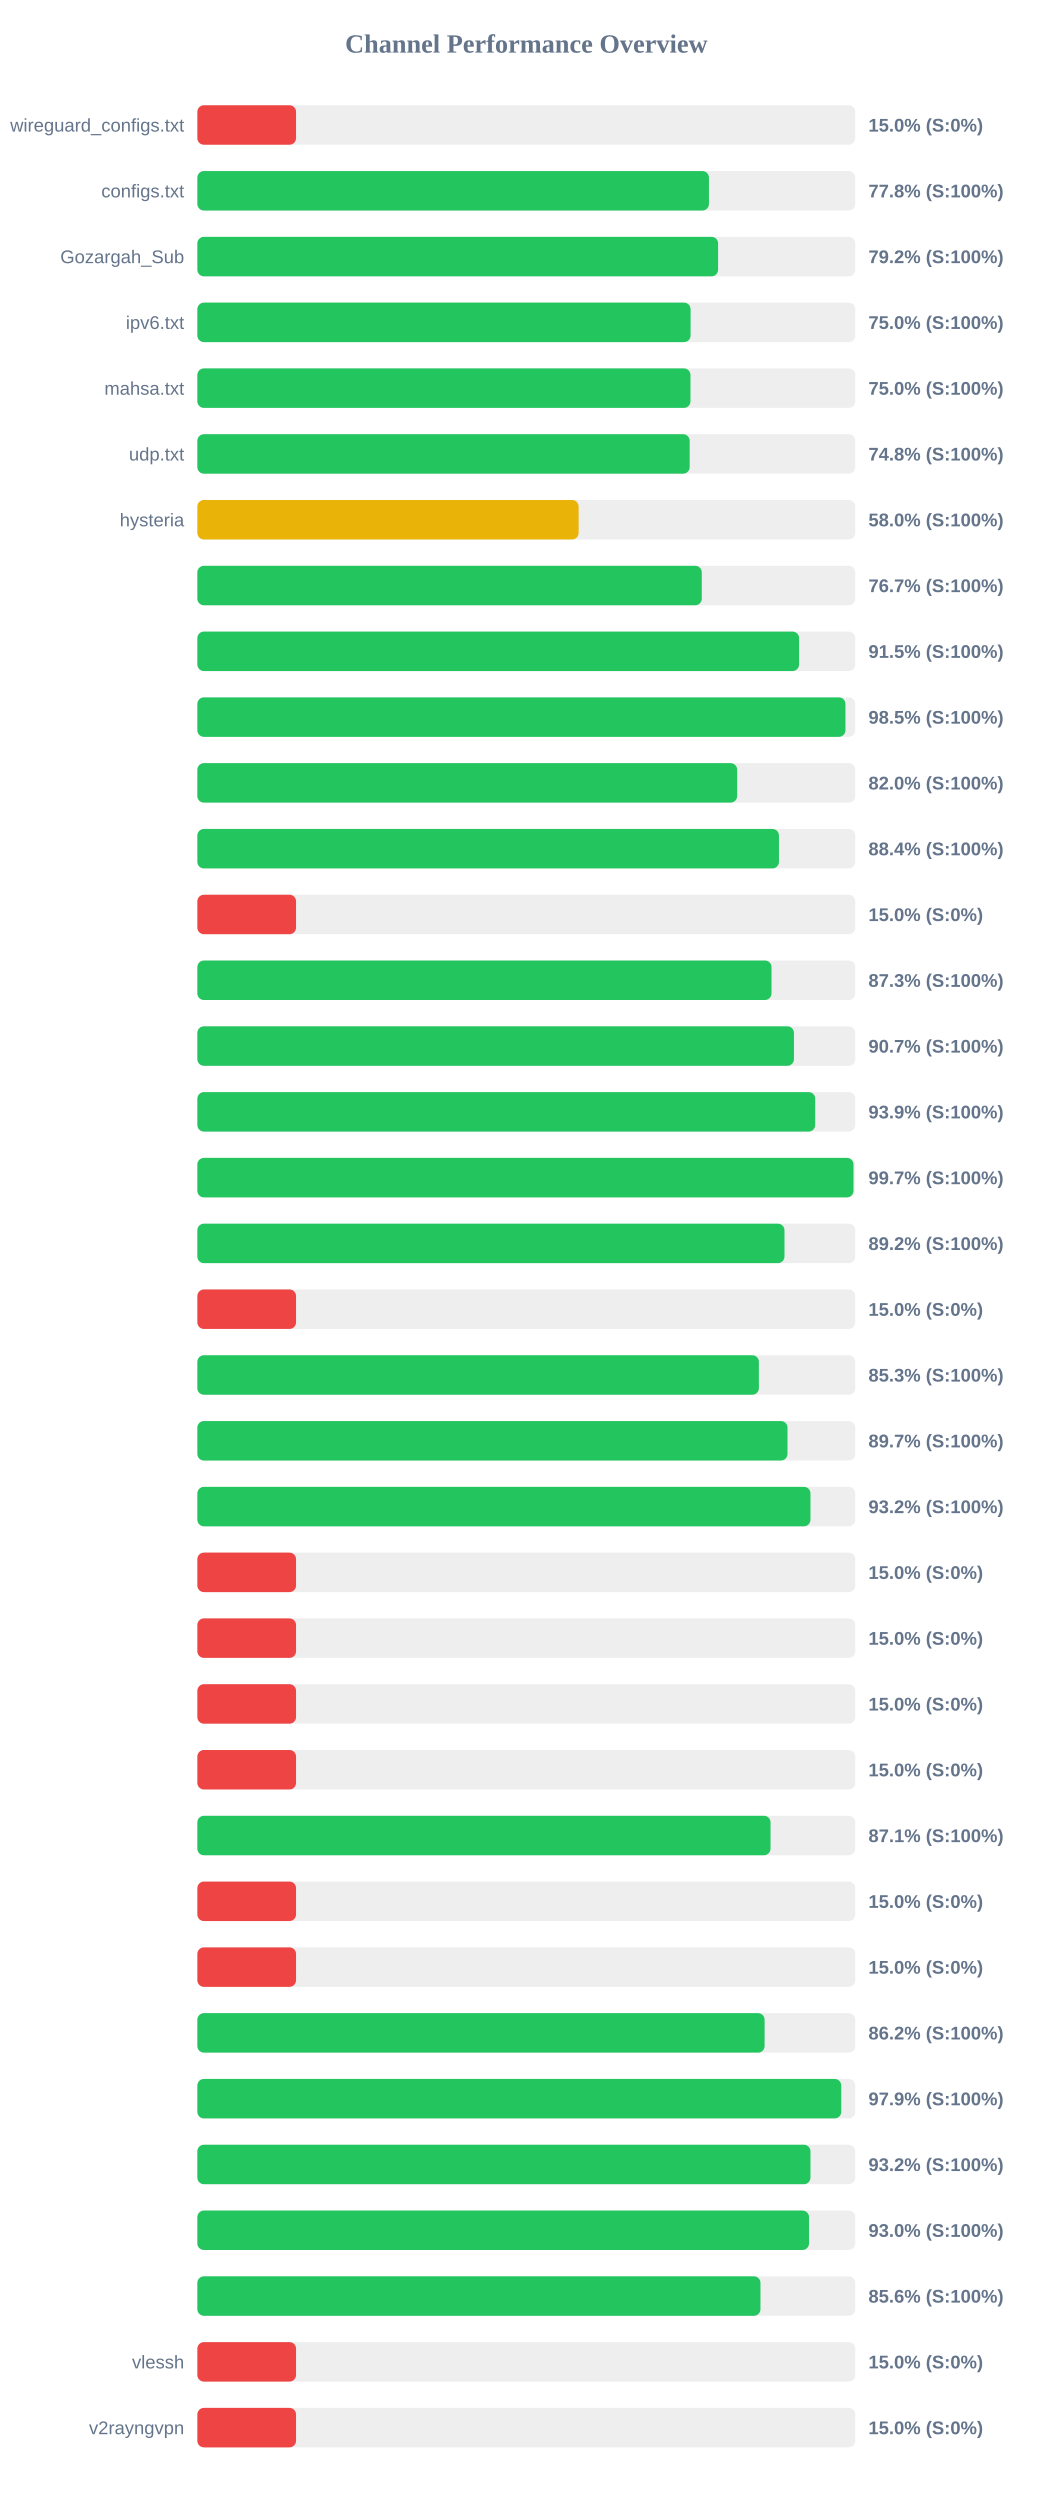
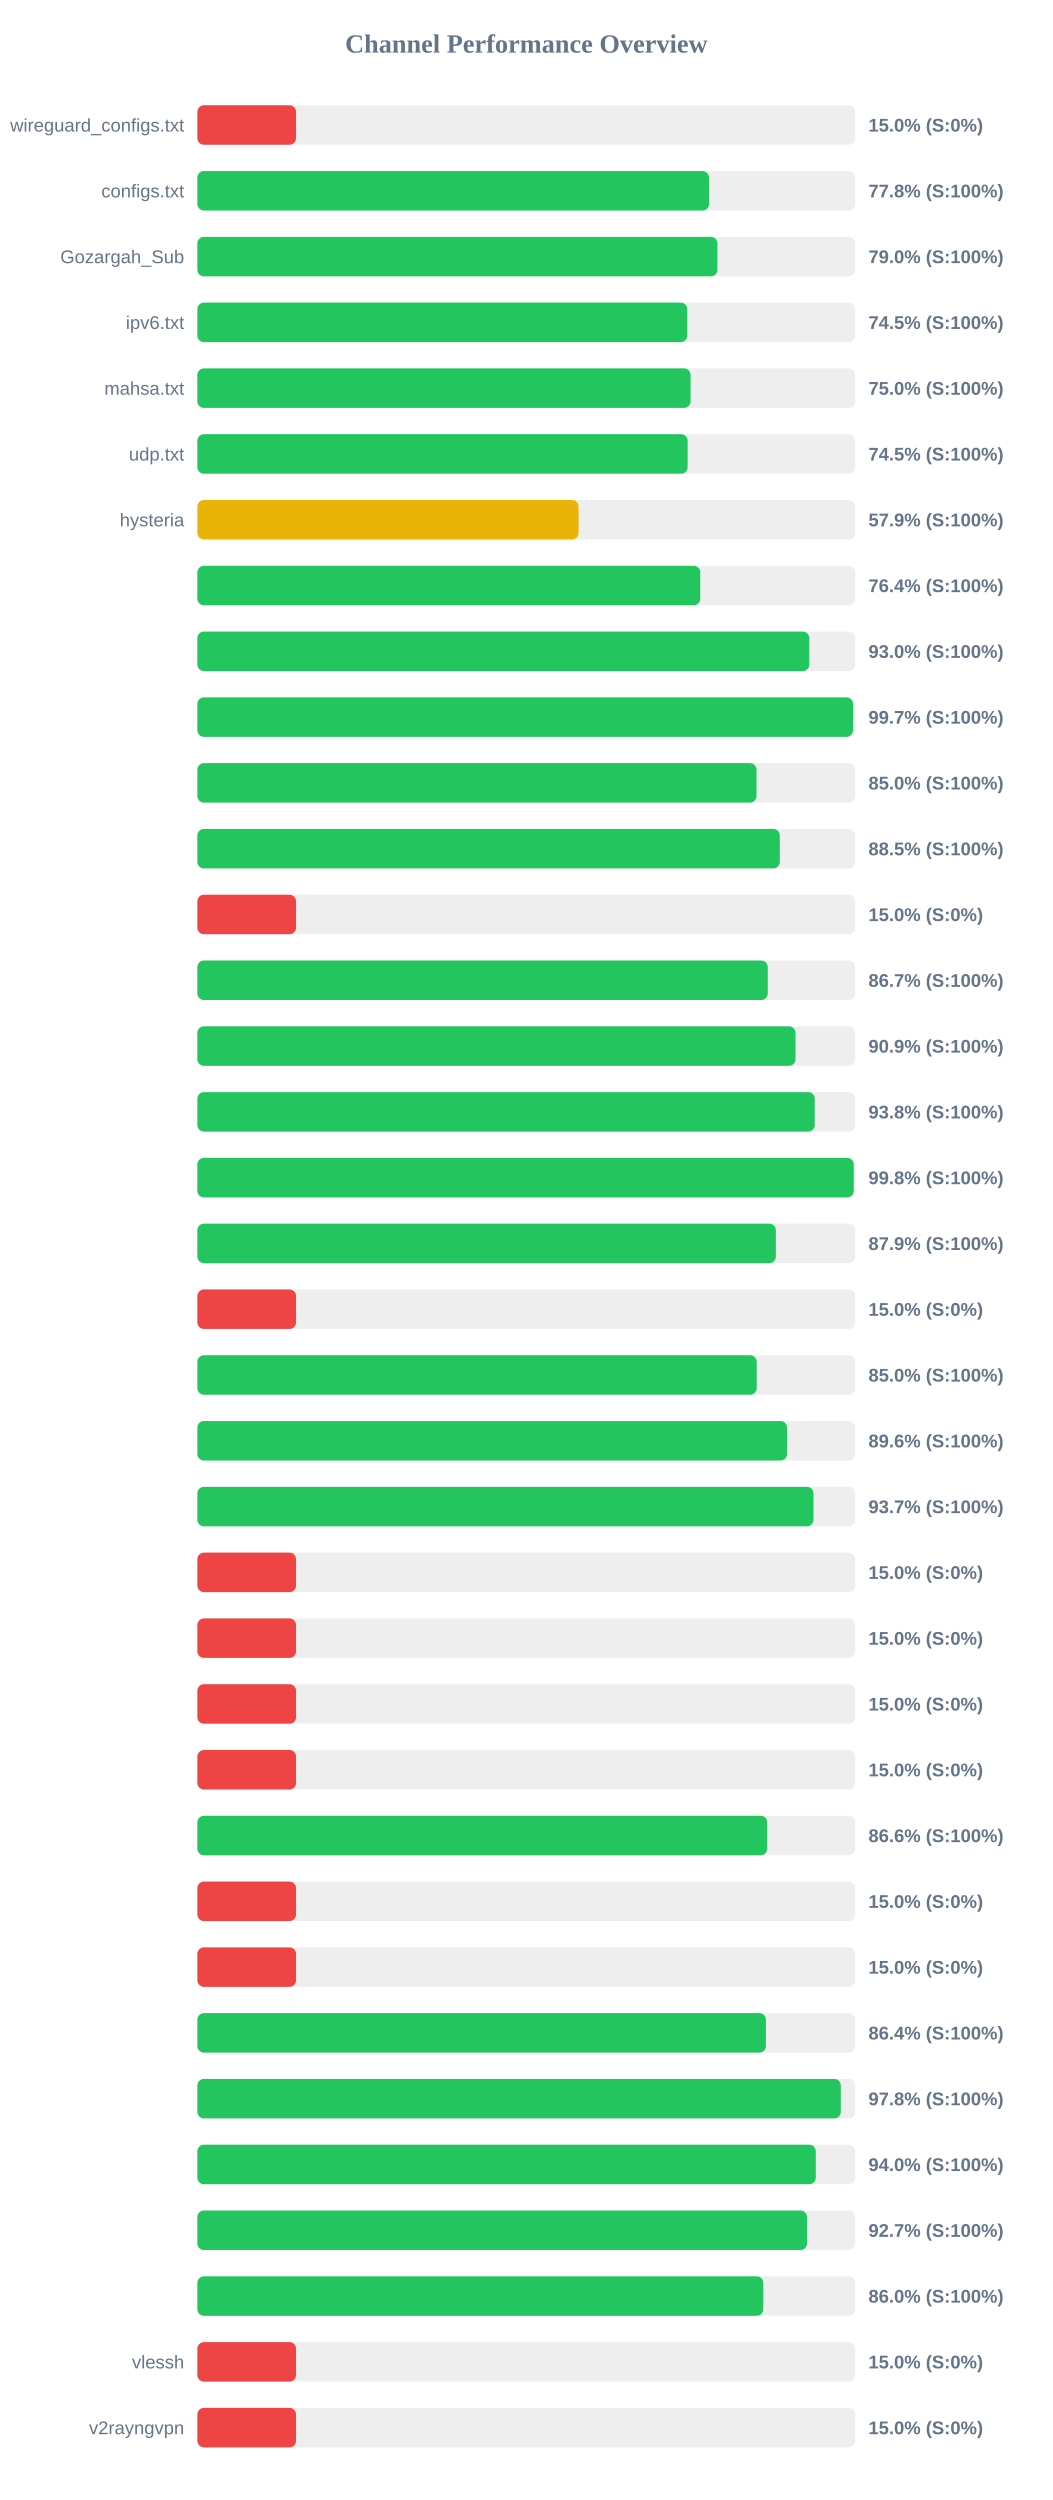
<svg xmlns="http://www.w3.org/2000/svg" width="800" height="1900" version="1.1">
  <style>
        .row { font: 14px Arial; fill: #64748b; }
        .score { font: bold 14px Arial; fill: #64748b; }
    </style>
  <text x="400" y="40" text-anchor="middle" font-size="20px" font-weight="bold" fill="#64748b">Channel Performance Overview</text>
  <rect x="150" y="80" width="500" height="30" fill="#eee" rx="5" />
  <rect x="150" y="80" width="75.0" height="30" fill="#ef4444" rx="5" />
  <text x="140" y="100" text-anchor="end" class="row">wireguard_configs.txt</text>
  <text x="660" y="100" text-anchor="start" class="score">15.0% (S:0%)</text>
  <rect x="150" y="130" width="500" height="30" fill="#eee" rx="5" />
-   <rect x="150" y="130" width="388.8" height="30" fill="#22c55e" rx="5" />
+   <rect x="150" y="130" width="388.85" height="30" fill="#22c55e" rx="5" />
  <text x="140" y="150" text-anchor="end" class="row">configs.txt</text>
  <text x="660" y="150" text-anchor="start" class="score">77.8% (S:100%)</text>
  <rect x="150" y="180" width="500" height="30" fill="#eee" rx="5" />
-   <rect x="150" y="180" width="395.75" height="30" fill="#22c55e" rx="5" />
+   <rect x="150" y="180" width="395.25" height="30" fill="#22c55e" rx="5" />
  <text x="140" y="200" text-anchor="end" class="row">Gozargah_Sub</text>
-   <text x="660" y="200" text-anchor="start" class="score">79.2% (S:100%)</text>
+   <text x="660" y="200" text-anchor="start" class="score">79.0% (S:100%)</text>
  <rect x="150" y="230" width="500" height="30" fill="#eee" rx="5" />
-   <rect x="150" y="230" width="374.85" height="30" fill="#22c55e" rx="5" />
+   <rect x="150" y="230" width="372.35" height="30" fill="#22c55e" rx="5" />
  <text x="140" y="250" text-anchor="end" class="row">ipv6.txt</text>
-   <text x="660" y="250" text-anchor="start" class="score">75.0% (S:100%)</text>
+   <text x="660" y="250" text-anchor="start" class="score">74.5% (S:100%)</text>
  <rect x="150" y="280" width="500" height="30" fill="#eee" rx="5" />
-   <rect x="150" y="280" width="374.75" height="30" fill="#22c55e" rx="5" />
+   <rect x="150" y="280" width="374.85" height="30" fill="#22c55e" rx="5" />
  <text x="140" y="300" text-anchor="end" class="row">mahsa.txt</text>
  <text x="660" y="300" text-anchor="start" class="score">75.0% (S:100%)</text>
  <rect x="150" y="330" width="500" height="30" fill="#eee" rx="5" />
-   <rect x="150" y="330" width="374.15" height="30" fill="#22c55e" rx="5" />
+   <rect x="150" y="330" width="372.6" height="30" fill="#22c55e" rx="5" />
  <text x="140" y="350" text-anchor="end" class="row">udp.txt</text>
-   <text x="660" y="350" text-anchor="start" class="score">74.8% (S:100%)</text>
+   <text x="660" y="350" text-anchor="start" class="score">74.5% (S:100%)</text>
  <rect x="150" y="380" width="500" height="30" fill="#eee" rx="5" />
-   <rect x="150" y="380" width="289.75" height="30" fill="#eab308" rx="5" />
+   <rect x="150" y="380" width="289.7" height="30" fill="#eab308" rx="5" />
  <text x="140" y="400" text-anchor="end" class="row">hysteria</text>
-   <text x="660" y="400" text-anchor="start" class="score">58.0% (S:100%)</text>
+   <text x="660" y="400" text-anchor="start" class="score">57.9% (S:100%)</text>
  <rect x="150" y="430" width="500" height="30" fill="#eee" rx="5" />
-   <rect x="150" y="430" width="383.35" height="30" fill="#22c55e" rx="5" />
+   <rect x="150" y="430" width="382.2" height="30" fill="#22c55e" rx="5" />
  <text x="140" y="450" text-anchor="end" class="row" />
-   <text x="660" y="450" text-anchor="start" class="score">76.7% (S:100%)</text>
+   <text x="660" y="450" text-anchor="start" class="score">76.4% (S:100%)</text>
  <rect x="150" y="480" width="500" height="30" fill="#eee" rx="5" />
-   <rect x="150" y="480" width="457.3" height="30" fill="#22c55e" rx="5" />
+   <rect x="150" y="480" width="465.05" height="30" fill="#22c55e" rx="5" />
  <text x="140" y="500" text-anchor="end" class="row" />
-   <text x="660" y="500" text-anchor="start" class="score">91.5% (S:100%)</text>
+   <text x="660" y="500" text-anchor="start" class="score">93.0% (S:100%)</text>
  <rect x="150" y="530" width="500" height="30" fill="#eee" rx="5" />
-   <rect x="150" y="530" width="492.55" height="30" fill="#22c55e" rx="5" />
+   <rect x="150" y="530" width="498.3" height="30" fill="#22c55e" rx="5" />
  <text x="140" y="550" text-anchor="end" class="row" />
-   <text x="660" y="550" text-anchor="start" class="score">98.5% (S:100%)</text>
+   <text x="660" y="550" text-anchor="start" class="score">99.7% (S:100%)</text>
  <rect x="150" y="580" width="500" height="30" fill="#eee" rx="5" />
-   <rect x="150" y="580" width="410.25" height="30" fill="#22c55e" rx="5" />
+   <rect x="150" y="580" width="424.95" height="30" fill="#22c55e" rx="5" />
  <text x="140" y="600" text-anchor="end" class="row" />
-   <text x="660" y="600" text-anchor="start" class="score">82.0% (S:100%)</text>
+   <text x="660" y="600" text-anchor="start" class="score">85.0% (S:100%)</text>
  <rect x="150" y="630" width="500" height="30" fill="#eee" rx="5" />
-   <rect x="150" y="630" width="442.0" height="30" fill="#22c55e" rx="5" />
+   <rect x="150" y="630" width="442.65" height="30" fill="#22c55e" rx="5" />
  <text x="140" y="650" text-anchor="end" class="row" />
-   <text x="660" y="650" text-anchor="start" class="score">88.4% (S:100%)</text>
+   <text x="660" y="650" text-anchor="start" class="score">88.5% (S:100%)</text>
  <rect x="150" y="680" width="500" height="30" fill="#eee" rx="5" />
  <rect x="150" y="680" width="75.0" height="30" fill="#ef4444" rx="5" />
  <text x="140" y="700" text-anchor="end" class="row" />
  <text x="660" y="700" text-anchor="start" class="score">15.0% (S:0%)</text>
  <rect x="150" y="730" width="500" height="30" fill="#eee" rx="5" />
-   <rect x="150" y="730" width="436.35" height="30" fill="#22c55e" rx="5" />
+   <rect x="150" y="730" width="433.5" height="30" fill="#22c55e" rx="5" />
  <text x="140" y="750" text-anchor="end" class="row" />
-   <text x="660" y="750" text-anchor="start" class="score">87.3% (S:100%)</text>
+   <text x="660" y="750" text-anchor="start" class="score">86.7% (S:100%)</text>
  <rect x="150" y="780" width="500" height="30" fill="#eee" rx="5" />
-   <rect x="150" y="780" width="453.4" height="30" fill="#22c55e" rx="5" />
+   <rect x="150" y="780" width="454.6" height="30" fill="#22c55e" rx="5" />
  <text x="140" y="800" text-anchor="end" class="row" />
-   <text x="660" y="800" text-anchor="start" class="score">90.7% (S:100%)</text>
+   <text x="660" y="800" text-anchor="start" class="score">90.9% (S:100%)</text>
  <rect x="150" y="830" width="500" height="30" fill="#eee" rx="5" />
-   <rect x="150" y="830" width="469.55" height="30" fill="#22c55e" rx="5" />
+   <rect x="150" y="830" width="469.2" height="30" fill="#22c55e" rx="5" />
  <text x="140" y="850" text-anchor="end" class="row" />
-   <text x="660" y="850" text-anchor="start" class="score">93.9% (S:100%)</text>
+   <text x="660" y="850" text-anchor="start" class="score">93.8% (S:100%)</text>
  <rect x="150" y="880" width="500" height="30" fill="#eee" rx="5" />
-   <rect x="150" y="880" width="498.65" height="30" fill="#22c55e" rx="5" />
+   <rect x="150" y="880" width="498.85" height="30" fill="#22c55e" rx="5" />
  <text x="140" y="900" text-anchor="end" class="row" />
-   <text x="660" y="900" text-anchor="start" class="score">99.7% (S:100%)</text>
+   <text x="660" y="900" text-anchor="start" class="score">99.8% (S:100%)</text>
  <rect x="150" y="930" width="500" height="30" fill="#eee" rx="5" />
-   <rect x="150" y="930" width="446.2" height="30" fill="#22c55e" rx="5" />
+   <rect x="150" y="930" width="439.65" height="30" fill="#22c55e" rx="5" />
  <text x="140" y="950" text-anchor="end" class="row" />
-   <text x="660" y="950" text-anchor="start" class="score">89.2% (S:100%)</text>
+   <text x="660" y="950" text-anchor="start" class="score">87.9% (S:100%)</text>
  <rect x="150" y="980" width="500" height="30" fill="#eee" rx="5" />
  <rect x="150" y="980" width="75.0" height="30" fill="#ef4444" rx="5" />
  <text x="140" y="1000" text-anchor="end" class="row" />
  <text x="660" y="1000" text-anchor="start" class="score">15.0% (S:0%)</text>
  <rect x="150" y="1030" width="500" height="30" fill="#eee" rx="5" />
-   <rect x="150" y="1030" width="426.75" height="30" fill="#22c55e" rx="5" />
+   <rect x="150" y="1030" width="425.1" height="30" fill="#22c55e" rx="5" />
  <text x="140" y="1050" text-anchor="end" class="row" />
-   <text x="660" y="1050" text-anchor="start" class="score">85.3% (S:100%)</text>
+   <text x="660" y="1050" text-anchor="start" class="score">85.0% (S:100%)</text>
  <rect x="150" y="1080" width="500" height="30" fill="#eee" rx="5" />
-   <rect x="150" y="1080" width="448.5" height="30" fill="#22c55e" rx="5" />
+   <rect x="150" y="1080" width="448.15" height="30" fill="#22c55e" rx="5" />
  <text x="140" y="1100" text-anchor="end" class="row" />
-   <text x="660" y="1100" text-anchor="start" class="score">89.7% (S:100%)</text>
+   <text x="660" y="1100" text-anchor="start" class="score">89.6% (S:100%)</text>
  <rect x="150" y="1130" width="500" height="30" fill="#eee" rx="5" />
-   <rect x="150" y="1130" width="465.95" height="30" fill="#22c55e" rx="5" />
+   <rect x="150" y="1130" width="468.25" height="30" fill="#22c55e" rx="5" />
  <text x="140" y="1150" text-anchor="end" class="row" />
-   <text x="660" y="1150" text-anchor="start" class="score">93.2% (S:100%)</text>
+   <text x="660" y="1150" text-anchor="start" class="score">93.7% (S:100%)</text>
  <rect x="150" y="1180" width="500" height="30" fill="#eee" rx="5" />
  <rect x="150" y="1180" width="75.0" height="30" fill="#ef4444" rx="5" />
  <text x="140" y="1200" text-anchor="end" class="row" />
  <text x="660" y="1200" text-anchor="start" class="score">15.0% (S:0%)</text>
  <rect x="150" y="1230" width="500" height="30" fill="#eee" rx="5" />
  <rect x="150" y="1230" width="75.0" height="30" fill="#ef4444" rx="5" />
  <text x="140" y="1250" text-anchor="end" class="row" />
  <text x="660" y="1250" text-anchor="start" class="score">15.0% (S:0%)</text>
  <rect x="150" y="1280" width="500" height="30" fill="#eee" rx="5" />
  <rect x="150" y="1280" width="75.0" height="30" fill="#ef4444" rx="5" />
  <text x="140" y="1300" text-anchor="end" class="row" />
  <text x="660" y="1300" text-anchor="start" class="score">15.0% (S:0%)</text>
  <rect x="150" y="1330" width="500" height="30" fill="#eee" rx="5" />
  <rect x="150" y="1330" width="75.0" height="30" fill="#ef4444" rx="5" />
  <text x="140" y="1350" text-anchor="end" class="row" />
  <text x="660" y="1350" text-anchor="start" class="score">15.0% (S:0%)</text>
  <rect x="150" y="1380" width="500" height="30" fill="#eee" rx="5" />
-   <rect x="150" y="1380" width="435.6" height="30" fill="#22c55e" rx="5" />
+   <rect x="150" y="1380" width="433.05" height="30" fill="#22c55e" rx="5" />
  <text x="140" y="1400" text-anchor="end" class="row" />
-   <text x="660" y="1400" text-anchor="start" class="score">87.1% (S:100%)</text>
+   <text x="660" y="1400" text-anchor="start" class="score">86.6% (S:100%)</text>
  <rect x="150" y="1430" width="500" height="30" fill="#eee" rx="5" />
  <rect x="150" y="1430" width="75.0" height="30" fill="#ef4444" rx="5" />
  <text x="140" y="1450" text-anchor="end" class="row" />
  <text x="660" y="1450" text-anchor="start" class="score">15.0% (S:0%)</text>
  <rect x="150" y="1480" width="500" height="30" fill="#eee" rx="5" />
  <rect x="150" y="1480" width="75.0" height="30" fill="#ef4444" rx="5" />
  <text x="140" y="1500" text-anchor="end" class="row" />
  <text x="660" y="1500" text-anchor="start" class="score">15.0% (S:0%)</text>
  <rect x="150" y="1530" width="500" height="30" fill="#eee" rx="5" />
-   <rect x="150" y="1530" width="431.1" height="30" fill="#22c55e" rx="5" />
+   <rect x="150" y="1530" width="432.1" height="30" fill="#22c55e" rx="5" />
  <text x="140" y="1550" text-anchor="end" class="row" />
-   <text x="660" y="1550" text-anchor="start" class="score">86.2% (S:100%)</text>
+   <text x="660" y="1550" text-anchor="start" class="score">86.4% (S:100%)</text>
  <rect x="150" y="1580" width="500" height="30" fill="#eee" rx="5" />
-   <rect x="150" y="1580" width="489.35" height="30" fill="#22c55e" rx="5" />
+   <rect x="150" y="1580" width="489.0" height="30" fill="#22c55e" rx="5" />
  <text x="140" y="1600" text-anchor="end" class="row" />
-   <text x="660" y="1600" text-anchor="start" class="score">97.9% (S:100%)</text>
+   <text x="660" y="1600" text-anchor="start" class="score">97.8% (S:100%)</text>
  <rect x="150" y="1630" width="500" height="30" fill="#eee" rx="5" />
-   <rect x="150" y="1630" width="465.95" height="30" fill="#22c55e" rx="5" />
+   <rect x="150" y="1630" width="470.0" height="30" fill="#22c55e" rx="5" />
  <text x="140" y="1650" text-anchor="end" class="row" />
-   <text x="660" y="1650" text-anchor="start" class="score">93.2% (S:100%)</text>
+   <text x="660" y="1650" text-anchor="start" class="score">94.0% (S:100%)</text>
  <rect x="150" y="1680" width="500" height="30" fill="#eee" rx="5" />
-   <rect x="150" y="1680" width="464.85" height="30" fill="#22c55e" rx="5" />
+   <rect x="150" y="1680" width="463.35" height="30" fill="#22c55e" rx="5" />
  <text x="140" y="1700" text-anchor="end" class="row" />
-   <text x="660" y="1700" text-anchor="start" class="score">93.0% (S:100%)</text>
+   <text x="660" y="1700" text-anchor="start" class="score">92.7% (S:100%)</text>
  <rect x="150" y="1730" width="500" height="30" fill="#eee" rx="5" />
-   <rect x="150" y="1730" width="427.95" height="30" fill="#22c55e" rx="5" />
+   <rect x="150" y="1730" width="430.1" height="30" fill="#22c55e" rx="5" />
  <text x="140" y="1750" text-anchor="end" class="row" />
-   <text x="660" y="1750" text-anchor="start" class="score">85.6% (S:100%)</text>
+   <text x="660" y="1750" text-anchor="start" class="score">86.0% (S:100%)</text>
  <rect x="150" y="1780" width="500" height="30" fill="#eee" rx="5" />
  <rect x="150" y="1780" width="75.0" height="30" fill="#ef4444" rx="5" />
  <text x="140" y="1800" text-anchor="end" class="row">vlessh</text>
  <text x="660" y="1800" text-anchor="start" class="score">15.0% (S:0%)</text>
  <rect x="150" y="1830" width="500" height="30" fill="#eee" rx="5" />
  <rect x="150" y="1830" width="75.0" height="30" fill="#ef4444" rx="5" />
  <text x="140" y="1850" text-anchor="end" class="row">v2rayngvpn</text>
  <text x="660" y="1850" text-anchor="start" class="score">15.0% (S:0%)</text>
</svg>
